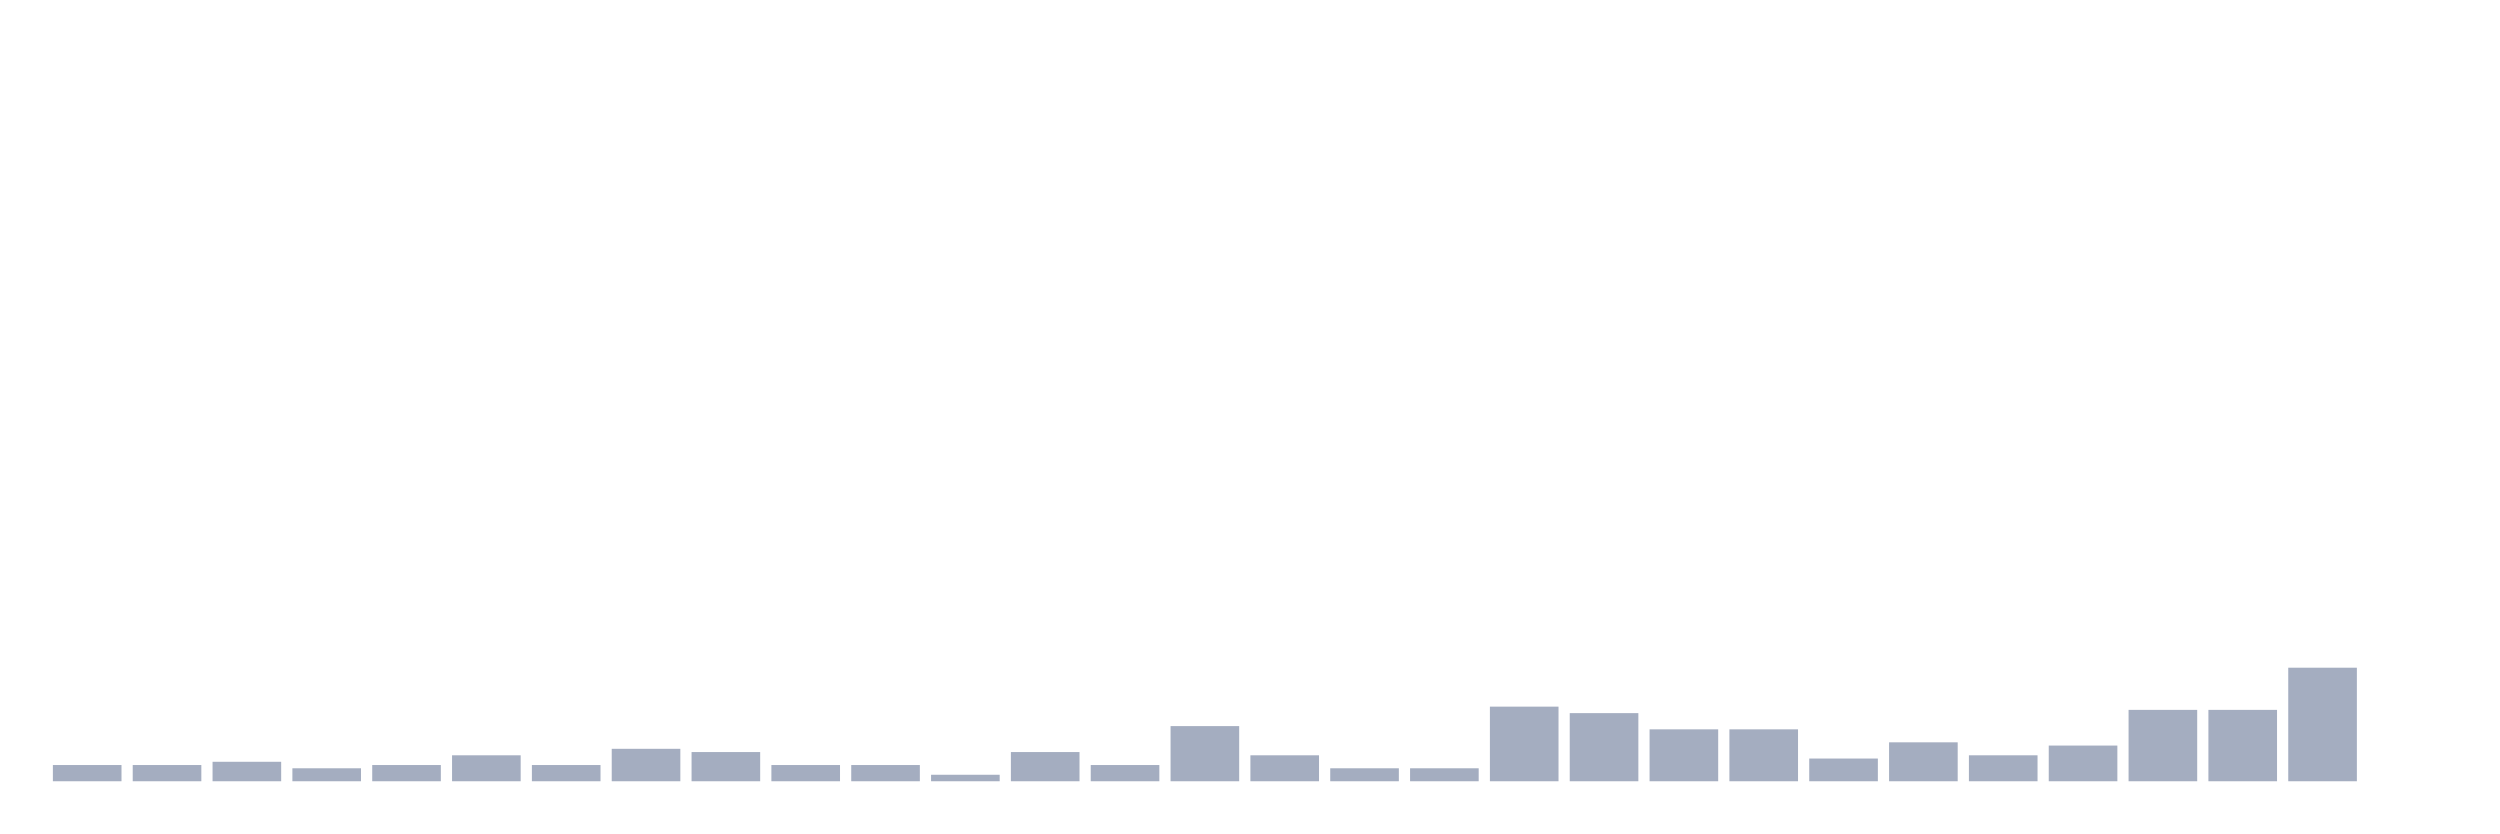
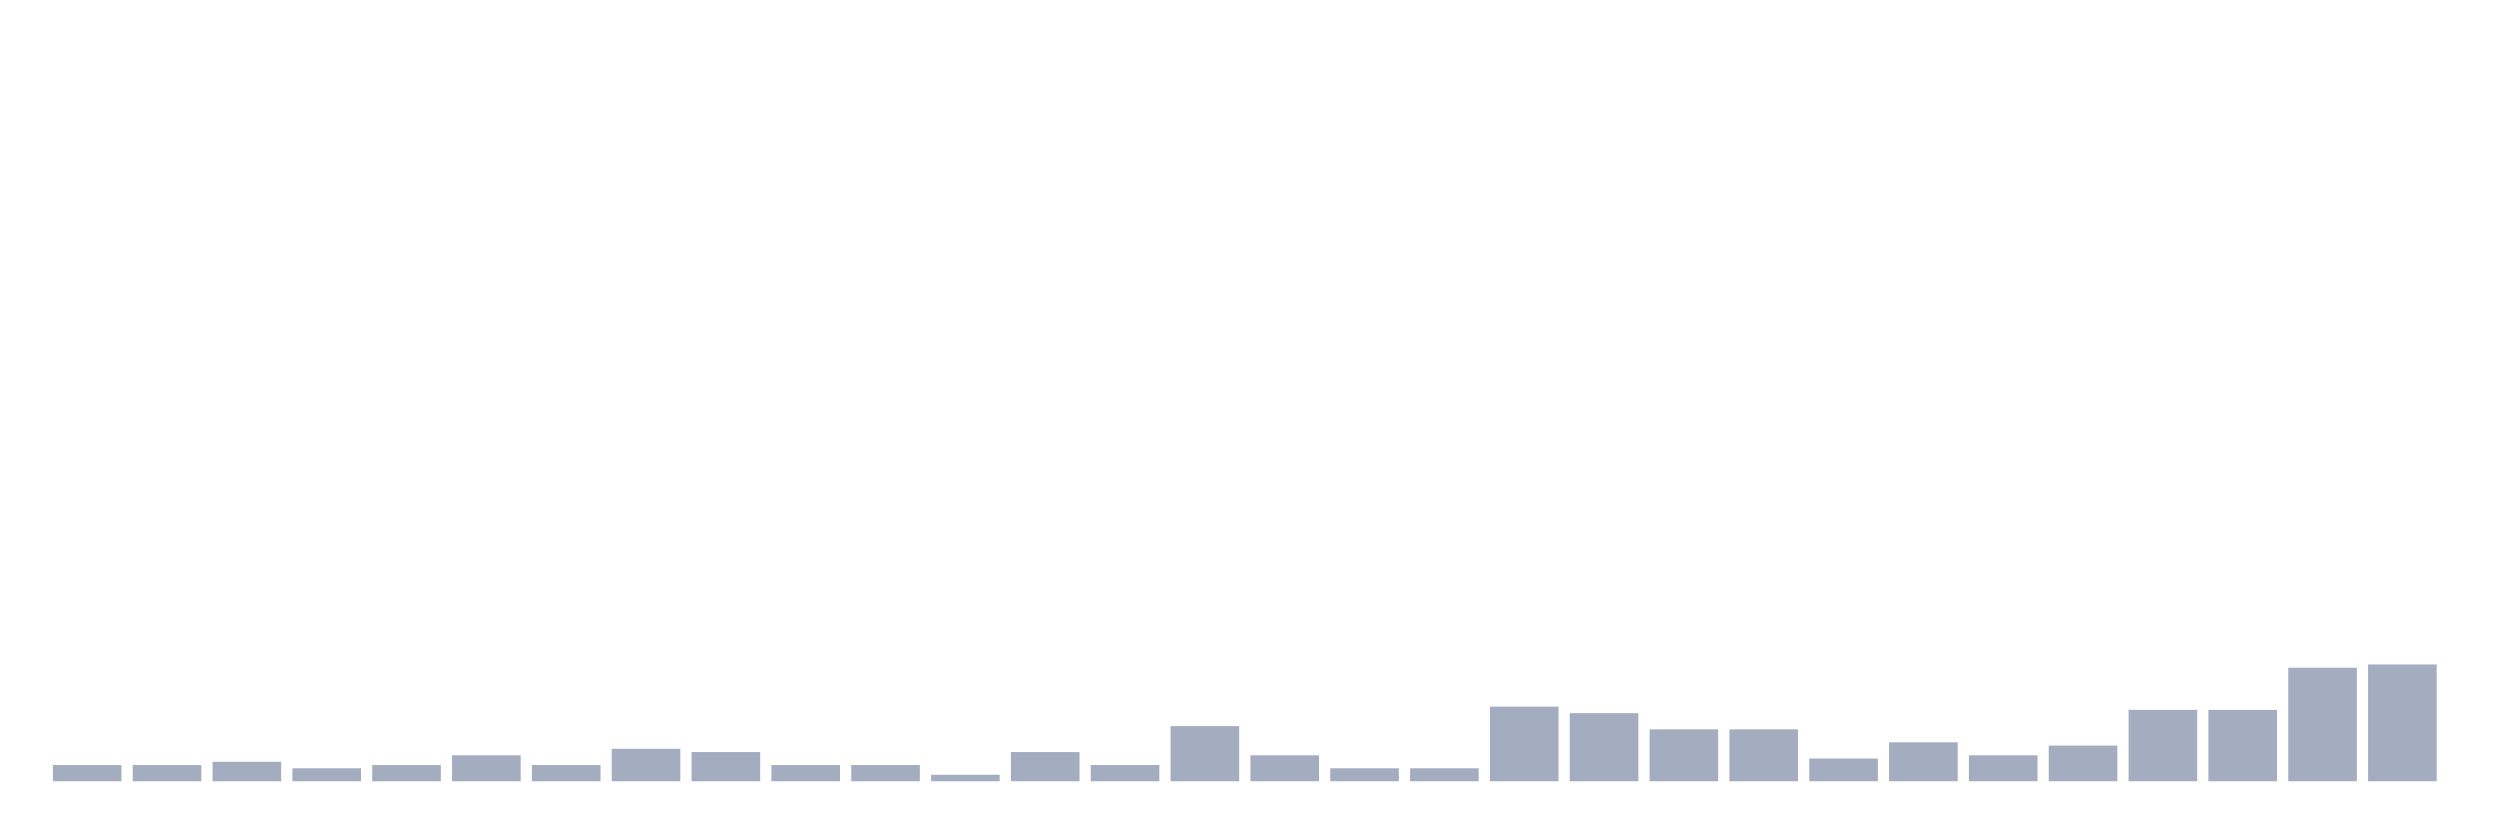
<svg xmlns="http://www.w3.org/2000/svg" viewBox="0 0 480 160">
  <g transform="translate(10,10)">
    <rect class="bar" x="0.153" width="13.175" y="136.886" height="3.114" fill="rgb(164,173,192)" />
    <rect class="bar" x="15.482" width="13.175" y="136.886" height="3.114" fill="rgb(164,173,192)" />
    <rect class="bar" x="30.81" width="13.175" y="136.263" height="3.737" fill="rgb(164,173,192)" />
    <rect class="bar" x="46.138" width="13.175" y="137.509" height="2.491" fill="rgb(164,173,192)" />
    <rect class="bar" x="61.466" width="13.175" y="136.886" height="3.114" fill="rgb(164,173,192)" />
    <rect class="bar" x="76.794" width="13.175" y="135.017" height="4.983" fill="rgb(164,173,192)" />
    <rect class="bar" x="92.123" width="13.175" y="136.886" height="3.114" fill="rgb(164,173,192)" />
    <rect class="bar" x="107.451" width="13.175" y="133.771" height="6.229" fill="rgb(164,173,192)" />
    <rect class="bar" x="122.779" width="13.175" y="134.394" height="5.606" fill="rgb(164,173,192)" />
    <rect class="bar" x="138.107" width="13.175" y="136.886" height="3.114" fill="rgb(164,173,192)" />
    <rect class="bar" x="153.436" width="13.175" y="136.886" height="3.114" fill="rgb(164,173,192)" />
    <rect class="bar" x="168.764" width="13.175" y="138.754" height="1.246" fill="rgb(164,173,192)" />
    <rect class="bar" x="184.092" width="13.175" y="134.394" height="5.606" fill="rgb(164,173,192)" />
    <rect class="bar" x="199.42" width="13.175" y="136.886" height="3.114" fill="rgb(164,173,192)" />
    <rect class="bar" x="214.748" width="13.175" y="129.411" height="10.589" fill="rgb(164,173,192)" />
    <rect class="bar" x="230.077" width="13.175" y="135.017" height="4.983" fill="rgb(164,173,192)" />
    <rect class="bar" x="245.405" width="13.175" y="137.509" height="2.491" fill="rgb(164,173,192)" />
    <rect class="bar" x="260.733" width="13.175" y="137.509" height="2.491" fill="rgb(164,173,192)" />
    <rect class="bar" x="276.061" width="13.175" y="125.674" height="14.326" fill="rgb(164,173,192)" />
    <rect class="bar" x="291.39" width="13.175" y="126.92" height="13.08" fill="rgb(164,173,192)" />
    <rect class="bar" x="306.718" width="13.175" y="130.034" height="9.966" fill="rgb(164,173,192)" />
    <rect class="bar" x="322.046" width="13.175" y="130.034" height="9.966" fill="rgb(164,173,192)" />
    <rect class="bar" x="337.374" width="13.175" y="135.64" height="4.36" fill="rgb(164,173,192)" />
    <rect class="bar" x="352.702" width="13.175" y="132.526" height="7.474" fill="rgb(164,173,192)" />
    <rect class="bar" x="368.031" width="13.175" y="135.017" height="4.983" fill="rgb(164,173,192)" />
    <rect class="bar" x="383.359" width="13.175" y="133.149" height="6.851" fill="rgb(164,173,192)" />
    <rect class="bar" x="398.687" width="13.175" y="126.297" height="13.703" fill="rgb(164,173,192)" />
    <rect class="bar" x="414.015" width="13.175" y="126.297" height="13.703" fill="rgb(164,173,192)" />
    <rect class="bar" x="429.344" width="13.175" y="118.2" height="21.8" fill="rgb(164,173,192)" />
-     <rect class="bar" x="444.672" width="13.175" y="140" height="0" fill="rgb(164,173,192)" />
+     <rect class="bar" x="444.672" width="13.175" y="117.577" height="22.423" fill="rgb(164,173,192)" />
  </g>
</svg>
